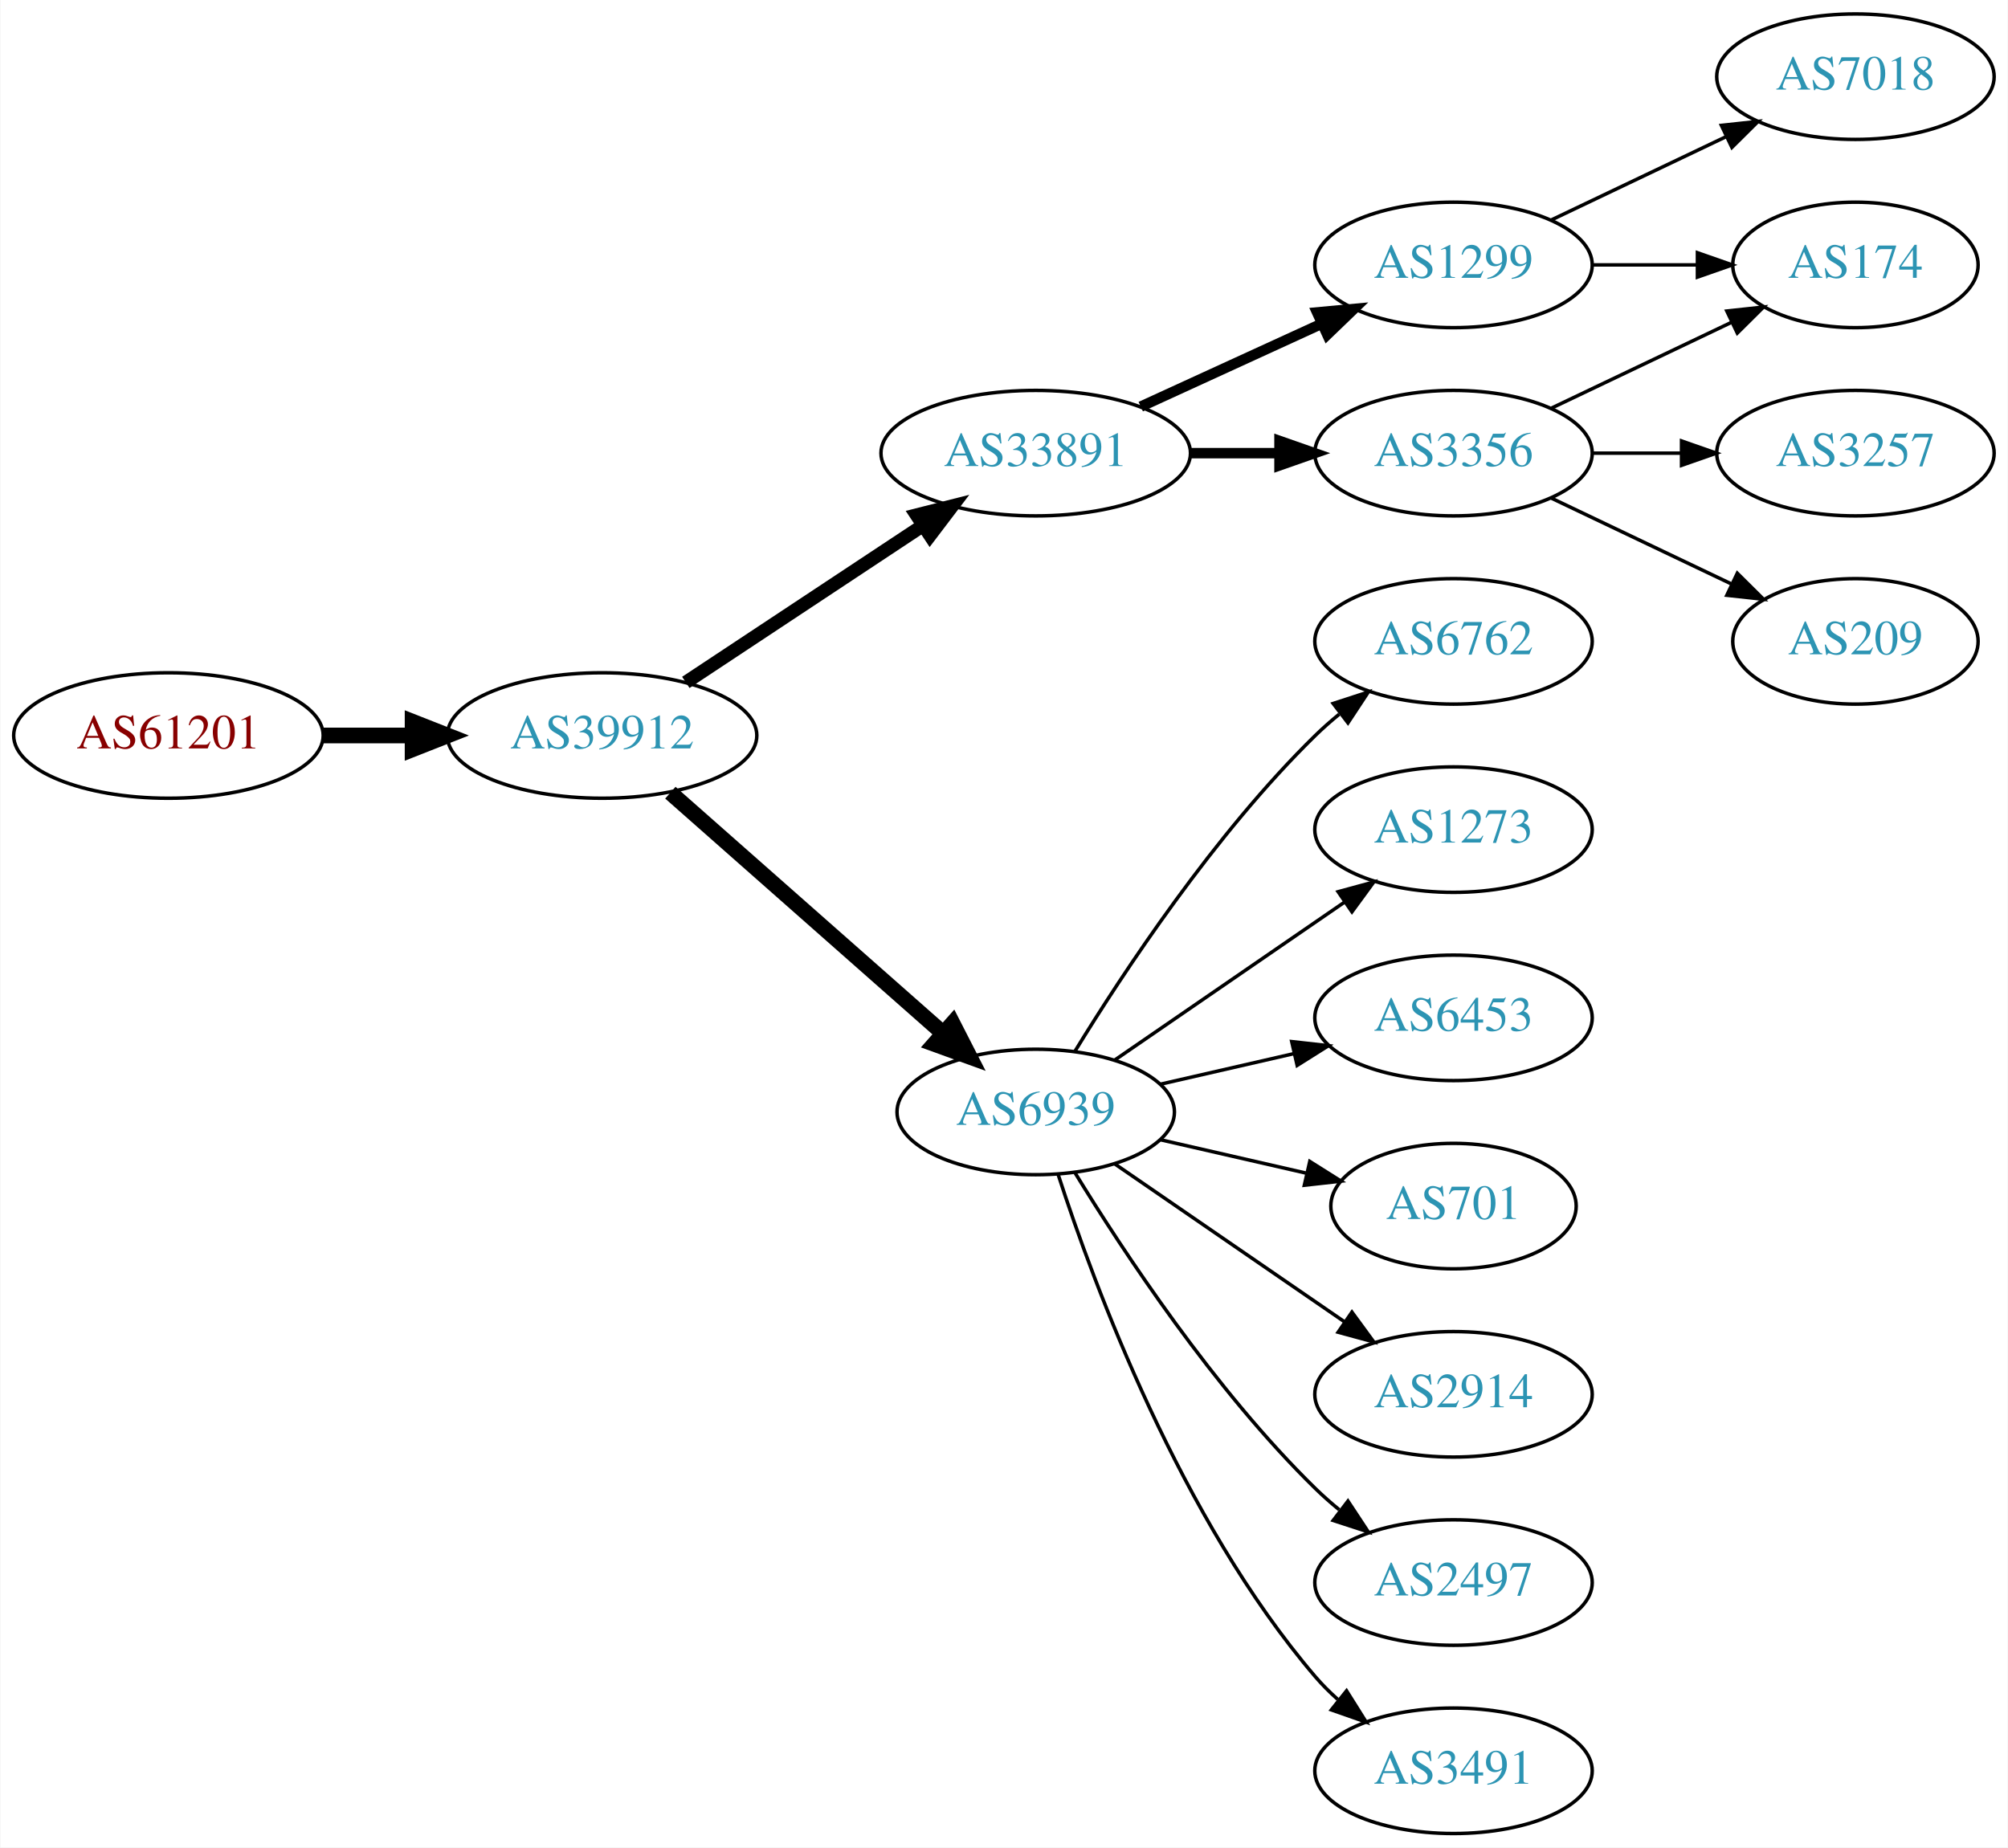
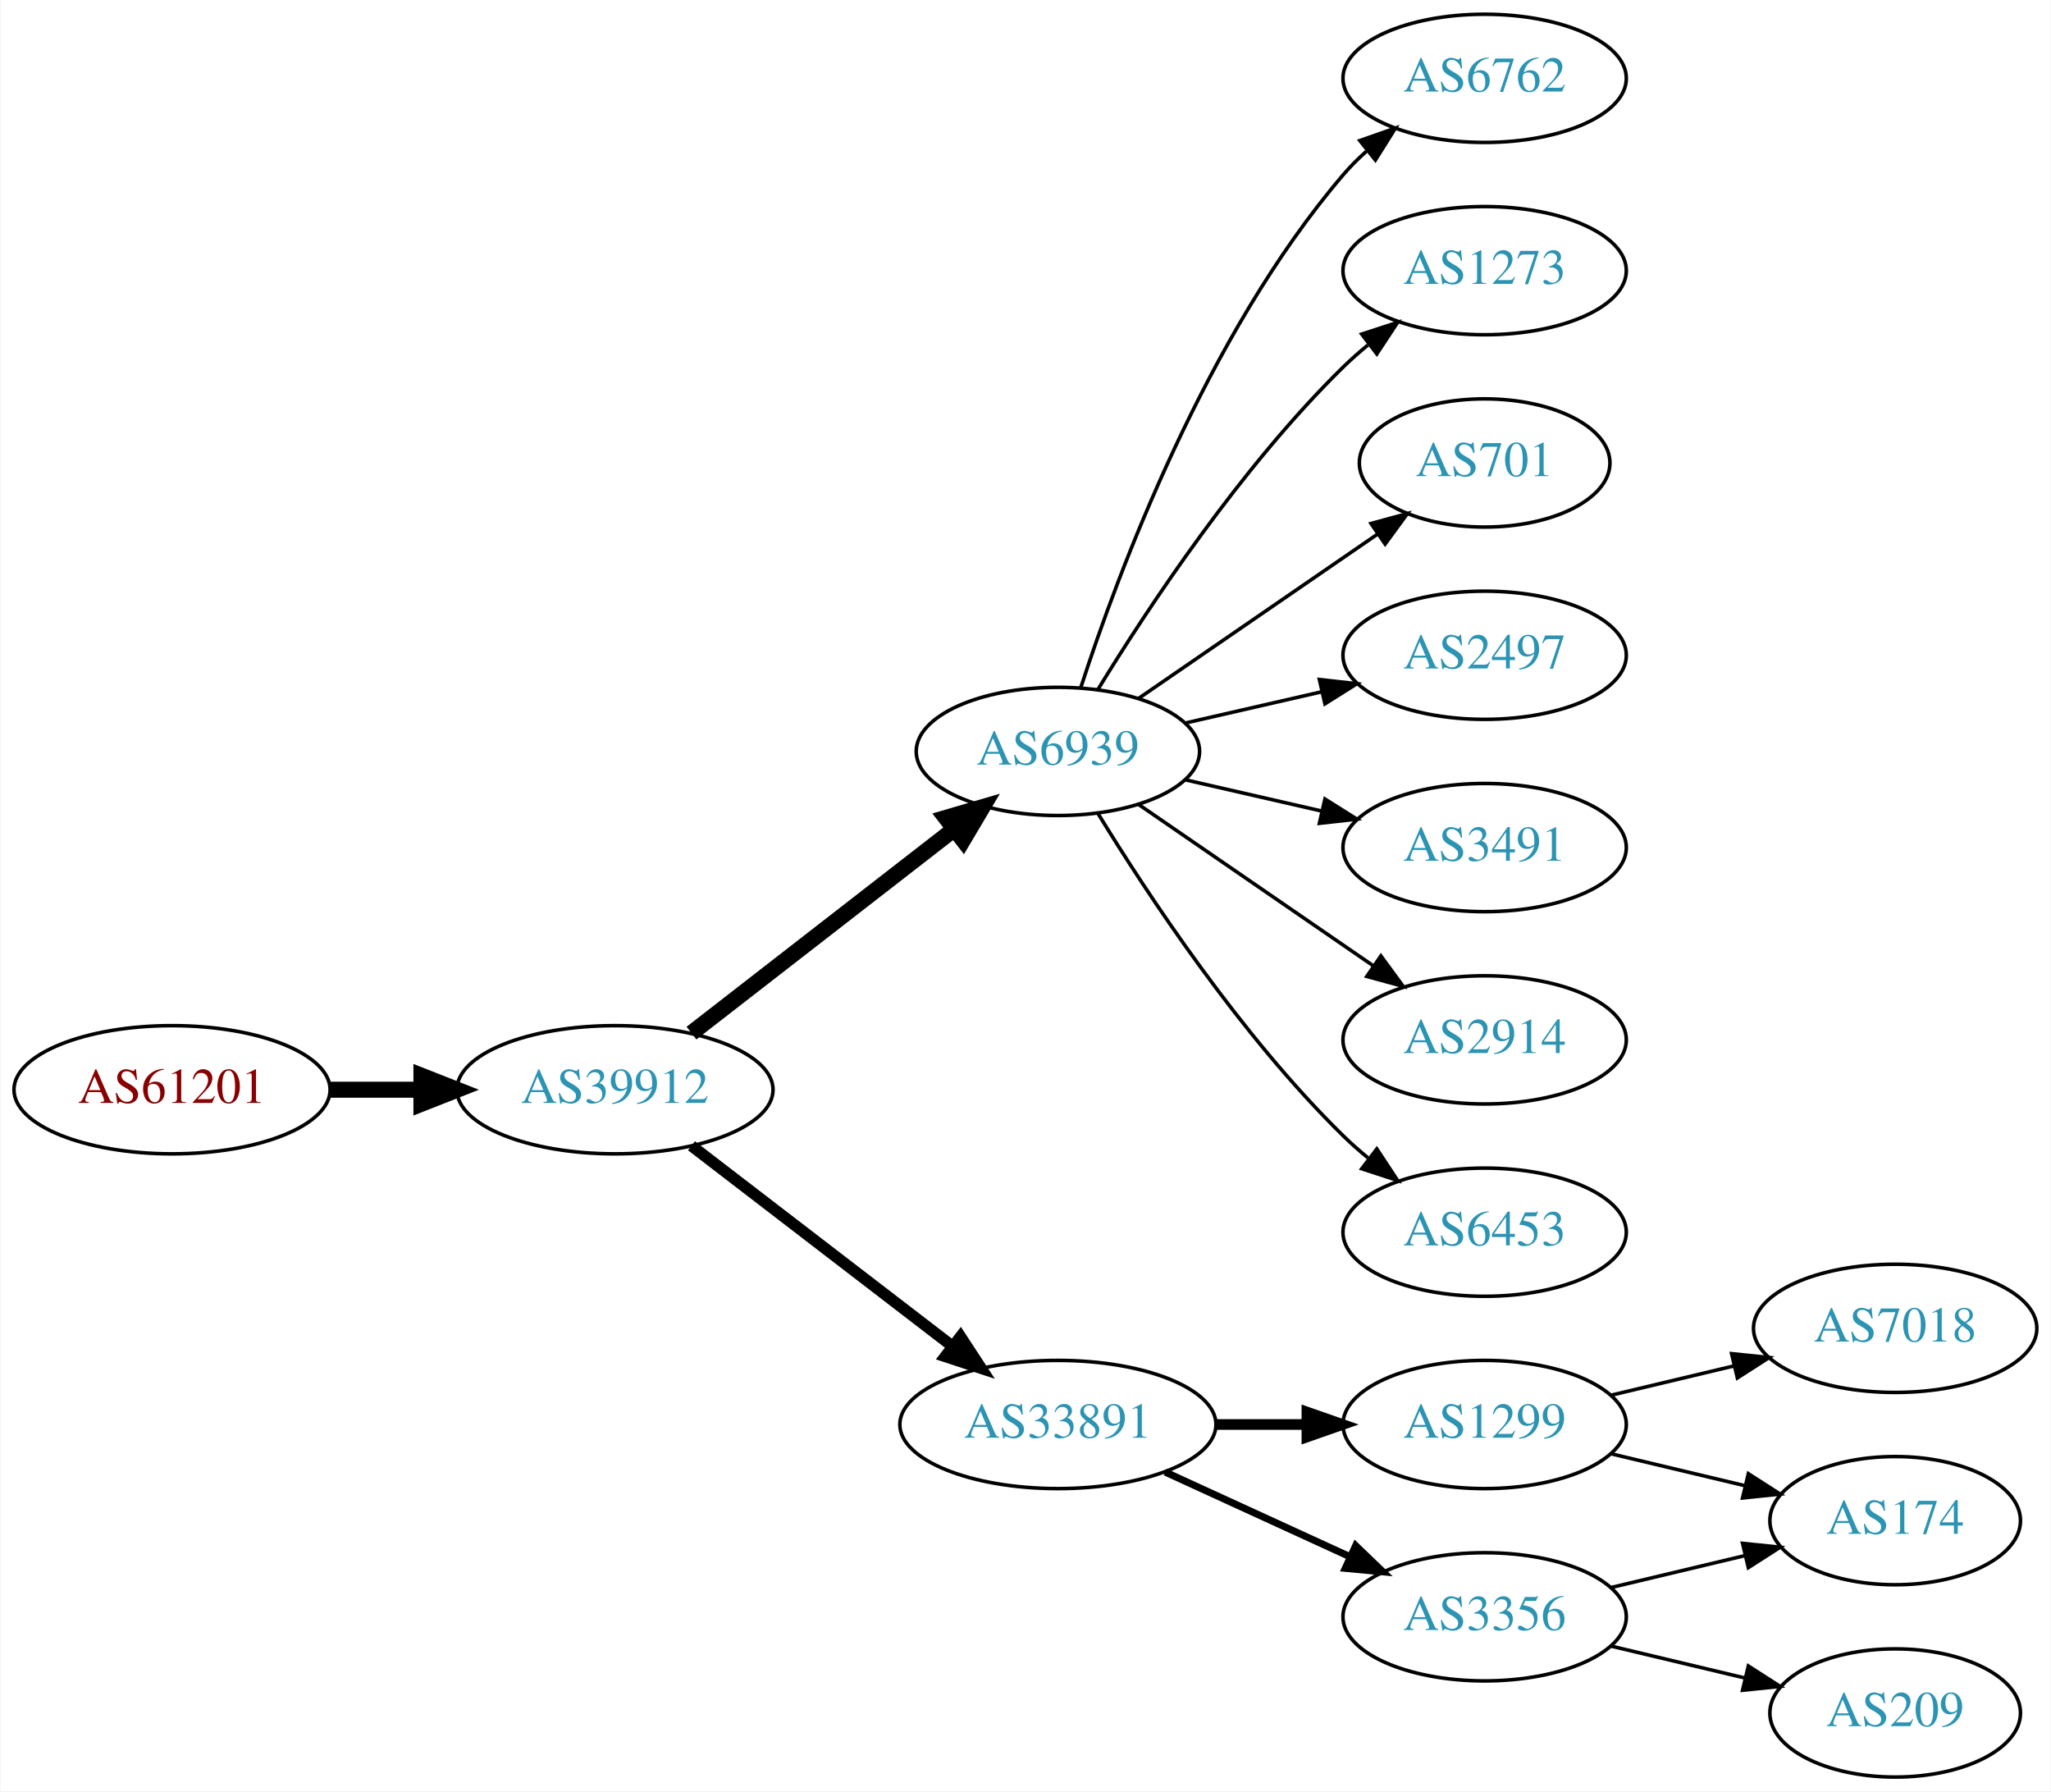
- <svg xmlns="http://www.w3.org/2000/svg" xmlns:xlink="http://www.w3.org/1999/xlink" width="576pt" height="530pt" viewBox="0.00 0.00 575.76 530.00">
-   <g id="graph0" class="graph" transform="scale(1 1) rotate(0) translate(4 526)">
-     <polygon fill="white" stroke="none" points="-4,4 -4,-526 571.762,-526 571.762,4 -4,4" />
+ <svg xmlns="http://www.w3.org/2000/svg" xmlns:xlink="http://www.w3.org/1999/xlink" width="576pt" height="503pt" viewBox="0.00 0.00 575.76 503.00">
+   <g id="graph0" class="graph" transform="scale(1 1) rotate(0) translate(4 499)">
+     <polygon fill="white" stroke="none" points="-4,4 -4,-499 571.762,-499 571.762,4 -4,4" />
    <g id="node1" class="node">
      <g id="a_node1">
        <a xlink:href="/asn/61201" xlink:title="AS61201 ~ HTBLA-KLU-AS [AT]">
-           <ellipse fill="#ffffff" stroke="black" cx="44.196" cy="-315" rx="44.393" ry="18" />
-           <text text-anchor="middle" x="44.196" y="-311.3" font-family="Times,serif" font-size="14.00" fill="#880000">AS61201</text>
+           <ellipse fill="#ffffff" stroke="black" cx="44.196" cy="-193" rx="44.393" ry="18" />
+           <text text-anchor="middle" x="44.196" y="-189.3" font-family="Times,serif" font-size="14.00" fill="#880000">AS61201</text>
        </a>
      </g>
    </g>
    <g id="node2" class="node">
      <g id="a_node2">
        <a xlink:href="/asn/39912" xlink:title="AS39912 ~ oja.at GmbH [AT]">
-           <ellipse fill="#ffffff" stroke="black" cx="168.588" cy="-315" rx="44.393" ry="18" />
-           <text text-anchor="middle" x="168.588" y="-311.3" font-family="Times,serif" font-size="14.00" fill="#2c94b3">AS39912</text>
+           <ellipse fill="#ffffff" stroke="black" cx="168.588" cy="-193" rx="44.393" ry="18" />
+           <text text-anchor="middle" x="168.588" y="-189.3" font-family="Times,serif" font-size="14.00" fill="#2c94b3">AS39912</text>
        </a>
      </g>
    </g>
    <g id="edge1" class="edge">
-       <path fill="none" stroke="black" stroke-width="4.5" d="M88.692,-315C96.898,-315 105.569,-315 114.041,-315" />
-       <polygon fill="black" stroke="black" stroke-width="4.5" points="114.233,-318.938 124.233,-315 114.233,-311.063 114.233,-318.938" />
+       <path fill="none" stroke="black" stroke-width="4.5" d="M88.692,-193C96.898,-193 105.569,-193 114.041,-193" />
+       <polygon fill="black" stroke="black" stroke-width="4.5" points="114.233,-196.938 124.233,-193 114.233,-189.063 114.233,-196.938" />
    </g>
    <g id="node3" class="node">
      <g id="a_node3">
-         <a xlink:href="/asn/33891" xlink:title="AS33891 ~ CORE-BACKBONE GMBH GLOBAL NETWORK [DE]">
-           <ellipse fill="#ffffff" stroke="black" cx="292.98" cy="-396" rx="44.393" ry="18" />
-           <text text-anchor="middle" x="292.98" y="-392.3" font-family="Times,serif" font-size="14.00" fill="#2c94b3">AS33891</text>
+         <a xlink:href="/asn/6939" xlink:title="AS6939 ~ Hurricane Electric LLC [US]">
+           <ellipse fill="#ffffff" stroke="black" cx="292.98" cy="-288" rx="39.794" ry="18" />
+           <text text-anchor="middle" x="292.98" y="-284.3" font-family="Times,serif" font-size="14.00" fill="#2c94b3">AS6939</text>
        </a>
      </g>
    </g>
    <g id="edge2" class="edge">
-       <path fill="none" stroke="black" stroke-width="3.857" d="M192.609,-330.235C211.841,-342.963 239.449,-361.234 260.686,-375.289" />
-       <polygon fill="black" stroke="black" stroke-width="3.857" points="258.792,-378.233 269.063,-380.833 262.655,-372.395 258.792,-378.233" />
+       <path fill="none" stroke="black" stroke-width="4.5" d="M190.074,-208.901C210.228,-224.544 241.164,-248.557 263.665,-266.021" />
+       <polygon fill="black" stroke="black" stroke-width="4.5" points="261.521,-269.342 271.835,-272.363 266.35,-263.121 261.521,-269.342" />
    </g>
    <g id="node4" class="node">
      <g id="a_node4">
-         <a xlink:href="/asn/6939" xlink:title="AS6939 ~ Hurricane Electric LLC [US]">
-           <ellipse fill="#ffffff" stroke="black" cx="292.98" cy="-207" rx="39.794" ry="18" />
-           <text text-anchor="middle" x="292.98" y="-203.3" font-family="Times,serif" font-size="14.00" fill="#2c94b3">AS6939</text>
+         <a xlink:href="/asn/33891" xlink:title="AS33891 ~ CORE-BACKBONE GMBH GLOBAL NETWORK [DE]">
+           <ellipse fill="#ffffff" stroke="black" cx="292.98" cy="-99" rx="44.393" ry="18" />
+           <text text-anchor="middle" x="292.98" y="-95.3" font-family="Times,serif" font-size="14.00" fill="#2c94b3">AS33891</text>
        </a>
      </g>
    </g>
    <g id="edge3" class="edge">
-       <path fill="none" stroke="black" stroke-width="4.5" d="M188.177,-298.597C208.994,-280.228 242.87,-250.335 266.23,-229.722" />
-       <polygon fill="black" stroke="black" stroke-width="4.5" points="269.123,-232.421 274.016,-222.852 263.912,-226.516 269.123,-232.421" />
+       <path fill="none" stroke="black" stroke-width="3.214" d="M190.074,-177.267C210.107,-161.88 240.794,-138.312 263.26,-121.058" />
+       <polygon fill="black" stroke="black" stroke-width="3.214" points="265.629,-123.652 271.428,-114.785 261.365,-118.1 265.629,-123.652" />
    </g>
    <g id="node5" class="node">
      <g id="a_node5">
-         <a xlink:href="/asn/1299" xlink:title="AS1299 ~ Telia Carrier [EU]">
-           <ellipse fill="#ffffff" stroke="black" cx="412.823" cy="-450" rx="39.794" ry="18" />
-           <text text-anchor="middle" x="412.823" y="-446.3" font-family="Times,serif" font-size="14.00" fill="#2c94b3">AS1299</text>
+         <a xlink:href="/asn/6762" xlink:title="AS6762 ~ TELECOM ITALIA SPARKLE S.p.A. [IT]">
+           <ellipse fill="#ffffff" stroke="black" cx="412.823" cy="-477" rx="39.794" ry="18" />
+           <text text-anchor="middle" x="412.823" y="-473.3" font-family="Times,serif" font-size="14.00" fill="#2c94b3">AS6762</text>
        </a>
      </g>
    </g>
    <g id="edge4" class="edge">
-       <path fill="none" stroke="black" stroke-width="3" d="M323.11,-409.348C338.721,-416.502 358.119,-425.391 374.791,-433.03" />
-       <polygon fill="black" stroke="black" stroke-width="3" points="373.694,-436.378 384.243,-437.362 376.61,-430.014 373.694,-436.378" />
+       <path fill="none" stroke="black" d="M299.428,-305.991C309.742,-337.816 334.604,-404.927 373.176,-450 375.122,-452.274 377.3,-454.449 379.605,-456.507" />
+       <polygon fill="black" stroke="black" points="377.775,-459.524 387.774,-463.027 382.142,-454.053 377.775,-459.524" />
    </g>
    <g id="node6" class="node">
      <g id="a_node6">
-         <a xlink:href="/asn/3356" xlink:title="AS3356 ~ Level 3 Parent, LLC [US]">
-           <ellipse fill="#ffffff" stroke="black" cx="412.823" cy="-396" rx="39.794" ry="18" />
-           <text text-anchor="middle" x="412.823" y="-392.3" font-family="Times,serif" font-size="14.00" fill="#2c94b3">AS3356</text>
+         <a xlink:href="/asn/1273" xlink:title="AS1273 ~ Vodafone Group PLC [EU]">
+           <ellipse fill="#ffffff" stroke="black" cx="412.823" cy="-423" rx="39.794" ry="18" />
+           <text text-anchor="middle" x="412.823" y="-419.3" font-family="Times,serif" font-size="14.00" fill="#2c94b3">AS1273</text>
        </a>
      </g>
    </g>
    <g id="edge5" class="edge">
-       <path fill="none" stroke="black" stroke-width="3" d="M337.191,-396C345.504,-396 354.267,-396 362.749,-396" />
-       <polygon fill="black" stroke="black" stroke-width="3" points="362.908,-399.5 372.908,-396 362.908,-392.5 362.908,-399.5" />
+       <path fill="none" stroke="black" d="M304.246,-305.44C318.055,-327.991 344.243,-367.722 373.176,-396 375.317,-398.092 377.634,-400.137 380.034,-402.106" />
+       <polygon fill="black" stroke="black" points="378.301,-405.185 388.375,-408.464 382.544,-399.618 378.301,-405.185" />
+     </g>
+     <g id="node7" class="node">
+       <g id="a_node7">
+         <a xlink:href="/asn/701" xlink:title="AS701 ~ UUNET [US]">
+           <ellipse fill="#ffffff" stroke="black" cx="412.823" cy="-369" rx="35.194" ry="18" />
+           <text text-anchor="middle" x="412.823" y="-365.3" font-family="Times,serif" font-size="14.00" fill="#2c94b3">AS701</text>
+         </a>
+       </g>
+     </g>
+     <g id="edge6" class="edge">
+       <path fill="none" stroke="black" d="M315.595,-302.857C334.432,-315.805 361.912,-334.693 382.687,-348.973" />
+       <polygon fill="black" stroke="black" points="380.913,-352.001 391.136,-354.781 384.878,-346.232 380.913,-352.001" />
+     </g>
+     <g id="node8" class="node">
+       <g id="a_node8">
+         <a xlink:href="/asn/2497" xlink:title="AS2497 ~ Internet Initiative Japan Inc. [JP]">
+           <ellipse fill="#ffffff" stroke="black" cx="412.823" cy="-315" rx="39.794" ry="18" />
+           <text text-anchor="middle" x="412.823" y="-311.3" font-family="Times,serif" font-size="14.00" fill="#2c94b3">AS2497</text>
+         </a>
+       </g>
+     </g>
+     <g id="edge7" class="edge">
+       <path fill="none" stroke="black" d="M328.7,-295.955C340.7,-298.704 354.32,-301.825 367.013,-304.733" />
+       <polygon fill="black" stroke="black" points="366.415,-308.187 376.945,-307.009 367.979,-301.364 366.415,-308.187" />
+     </g>
+     <g id="node9" class="node">
+       <g id="a_node9">
+         <a xlink:href="/asn/3491" xlink:title="AS3491 ~ PCCW Global, Inc. [US]">
+           <ellipse fill="#ffffff" stroke="black" cx="412.823" cy="-261" rx="39.794" ry="18" />
+           <text text-anchor="middle" x="412.823" y="-257.3" font-family="Times,serif" font-size="14.00" fill="#2c94b3">AS3491</text>
+         </a>
+       </g>
+     </g>
+     <g id="edge8" class="edge">
+       <path fill="none" stroke="black" d="M328.7,-280.045C340.7,-277.296 354.32,-274.175 367.013,-271.267" />
+       <polygon fill="black" stroke="black" points="367.979,-274.636 376.945,-268.991 366.415,-267.813 367.979,-274.636" />
    </g>
    <g id="node10" class="node">
      <g id="a_node10">
-         <a xlink:href="/asn/6762" xlink:title="AS6762 ~ TELECOM ITALIA SPARKLE S.p.A. [IT]">
-           <ellipse fill="#ffffff" stroke="black" cx="412.823" cy="-342" rx="39.794" ry="18" />
-           <text text-anchor="middle" x="412.823" y="-338.3" font-family="Times,serif" font-size="14.00" fill="#2c94b3">AS6762</text>
+         <a xlink:href="/asn/2914" xlink:title="AS2914 ~ NTT America, Inc. [US]">
+           <ellipse fill="#ffffff" stroke="black" cx="412.823" cy="-207" rx="39.794" ry="18" />
+           <text text-anchor="middle" x="412.823" y="-203.3" font-family="Times,serif" font-size="14.00" fill="#2c94b3">AS2914</text>
        </a>
      </g>
    </g>
    <g id="edge9" class="edge">
-       <path fill="none" stroke="black" d="M304.246,-224.44C318.055,-246.991 344.243,-286.722 373.176,-315 375.317,-317.092 377.634,-319.137 380.034,-321.106" />
-       <polygon fill="black" stroke="black" points="378.301,-324.185 388.375,-327.464 382.544,-318.618 378.301,-324.185" />
+       <path fill="none" stroke="black" d="M315.595,-273.143C334.083,-260.435 360.897,-242.005 381.526,-227.825" />
+       <polygon fill="black" stroke="black" points="383.688,-230.586 389.947,-222.037 379.723,-224.817 383.688,-230.586" />
    </g>
    <g id="node11" class="node">
      <g id="a_node11">
-         <a xlink:href="/asn/1273" xlink:title="AS1273 ~ Vodafone Group PLC [EU]">
-           <ellipse fill="#ffffff" stroke="black" cx="412.823" cy="-288" rx="39.794" ry="18" />
-           <text text-anchor="middle" x="412.823" y="-284.3" font-family="Times,serif" font-size="14.00" fill="#2c94b3">AS1273</text>
+         <a xlink:href="/asn/6453" xlink:title="AS6453 ~ TATA COMMUNICATIONS (AMERICA) INC [US]">
+           <ellipse fill="#ffffff" stroke="black" cx="412.823" cy="-153" rx="39.794" ry="18" />
+           <text text-anchor="middle" x="412.823" y="-149.3" font-family="Times,serif" font-size="14.00" fill="#2c94b3">AS6453</text>
        </a>
      </g>
    </g>
    <g id="edge10" class="edge">
-       <path fill="none" stroke="black" d="M315.595,-221.857C334.083,-234.565 360.897,-252.995 381.526,-267.175" />
-       <polygon fill="black" stroke="black" points="379.723,-270.183 389.947,-272.963 383.688,-264.414 379.723,-270.183" />
+       <path fill="none" stroke="black" d="M304.246,-270.56C318.055,-248.009 344.243,-208.278 373.176,-180 375.317,-177.908 377.634,-175.863 380.034,-173.894" />
+       <polygon fill="black" stroke="black" points="382.544,-176.382 388.375,-167.536 378.301,-170.815 382.544,-176.382" />
    </g>
    <g id="node12" class="node">
      <g id="a_node12">
-         <a xlink:href="/asn/6453" xlink:title="AS6453 ~ TATA COMMUNICATIONS (AMERICA) INC [US]">
-           <ellipse fill="#ffffff" stroke="black" cx="412.823" cy="-234" rx="39.794" ry="18" />
-           <text text-anchor="middle" x="412.823" y="-230.3" font-family="Times,serif" font-size="14.00" fill="#2c94b3">AS6453</text>
+         <a xlink:href="/asn/1299" xlink:title="AS1299 ~ Telia Carrier [EU]">
+           <ellipse fill="#ffffff" stroke="black" cx="412.823" cy="-99" rx="39.794" ry="18" />
+           <text text-anchor="middle" x="412.823" y="-95.3" font-family="Times,serif" font-size="14.00" fill="#2c94b3">AS1299</text>
        </a>
      </g>
    </g>
    <g id="edge11" class="edge">
-       <path fill="none" stroke="black" d="M328.7,-214.955C340.7,-217.704 354.32,-220.825 367.013,-223.733" />
-       <polygon fill="black" stroke="black" points="366.415,-227.187 376.945,-226.009 367.979,-220.364 366.415,-227.187" />
+       <path fill="none" stroke="black" stroke-width="3" d="M337.191,-99C345.504,-99 354.267,-99 362.749,-99" />
+       <polygon fill="black" stroke="black" stroke-width="3" points="362.908,-102.5 372.908,-99 362.908,-95.5 362.908,-102.5" />
    </g>
    <g id="node13" class="node">
      <g id="a_node13">
-         <a xlink:href="/asn/701" xlink:title="AS701 ~ UUNET [US]">
-           <ellipse fill="#ffffff" stroke="black" cx="412.823" cy="-180" rx="35.194" ry="18" />
-           <text text-anchor="middle" x="412.823" y="-176.3" font-family="Times,serif" font-size="14.00" fill="#2c94b3">AS701</text>
+         <a xlink:href="/asn/3356" xlink:title="AS3356 ~ Level 3 Parent, LLC [US]">
+           <ellipse fill="#ffffff" stroke="black" cx="412.823" cy="-45" rx="39.794" ry="18" />
+           <text text-anchor="middle" x="412.823" y="-41.3" font-family="Times,serif" font-size="14.00" fill="#2c94b3">AS3356</text>
        </a>
      </g>
    </g>
    <g id="edge12" class="edge">
-       <path fill="none" stroke="black" d="M328.7,-199.045C341.792,-196.045 356.814,-192.604 370.455,-189.478" />
-       <polygon fill="black" stroke="black" points="371.597,-192.807 380.562,-187.162 370.033,-185.984 371.597,-192.807" />
+       <path fill="none" stroke="black" stroke-width="2" d="M323.11,-85.652C338.721,-78.498 358.119,-69.609 374.791,-61.969" />
+       <polygon fill="black" stroke="black" stroke-width="2" points="376.61,-64.986 384.243,-57.638 373.694,-58.622 376.61,-64.986" />
    </g>
    <g id="node14" class="node">
      <g id="a_node14">
-         <a xlink:href="/asn/2914" xlink:title="AS2914 ~ NTT America, Inc. [US]">
-           <ellipse fill="#ffffff" stroke="black" cx="412.823" cy="-126" rx="39.794" ry="18" />
-           <text text-anchor="middle" x="412.823" y="-122.3" font-family="Times,serif" font-size="14.00" fill="#2c94b3">AS2914</text>
+         <a xlink:href="/asn/174" xlink:title="AS174 ~ Cogent Communications [US]">
+           <ellipse fill="#ffffff" stroke="black" cx="528.116" cy="-72" rx="35.194" ry="18" />
+           <text text-anchor="middle" x="528.116" y="-68.3" font-family="Times,serif" font-size="14.00" fill="#2c94b3">AS174</text>
        </a>
      </g>
    </g>
    <g id="edge13" class="edge">
-       <path fill="none" stroke="black" d="M315.595,-192.143C334.083,-179.435 360.897,-161.005 381.526,-146.825" />
-       <polygon fill="black" stroke="black" points="383.688,-149.586 389.947,-141.037 379.723,-143.817 383.688,-149.586" />
+       <path fill="none" stroke="black" d="M448.43,-90.752C460.225,-87.942 473.529,-84.771 485.797,-81.847" />
+       <polygon fill="black" stroke="black" points="486.886,-85.186 495.802,-79.463 485.263,-78.376 486.886,-85.186" />
    </g>
    <g id="node15" class="node">
      <g id="a_node15">
-         <a xlink:href="/asn/2497" xlink:title="AS2497 ~ Internet Initiative Japan Inc. [JP]">
-           <ellipse fill="#ffffff" stroke="black" cx="412.823" cy="-72" rx="39.794" ry="18" />
-           <text text-anchor="middle" x="412.823" y="-68.3" font-family="Times,serif" font-size="14.00" fill="#2c94b3">AS2497</text>
+         <a xlink:href="/asn/7018" xlink:title="AS7018 ~ AT&amp;T Services, Inc. [US]">
+           <ellipse fill="#ffffff" stroke="black" cx="528.116" cy="-126" rx="39.794" ry="18" />
+           <text text-anchor="middle" x="528.116" y="-122.3" font-family="Times,serif" font-size="14.00" fill="#2c94b3">AS7018</text>
        </a>
      </g>
    </g>
    <g id="edge14" class="edge">
-       <path fill="none" stroke="black" d="M304.246,-189.56C318.055,-167.009 344.243,-127.278 373.176,-99 375.317,-96.908 377.634,-94.863 380.034,-92.894" />
-       <polygon fill="black" stroke="black" points="382.544,-95.382 388.375,-86.536 378.301,-89.815 382.544,-95.382" />
+       <path fill="none" stroke="black" d="M448.43,-107.248C459.301,-109.838 471.456,-112.735 482.898,-115.462" />
+       <polygon fill="black" stroke="black" points="482.182,-118.889 492.721,-117.803 483.804,-112.08 482.182,-118.889" />
+     </g>
+     <g id="edge16" class="edge">
+       <path fill="none" stroke="black" d="M448.43,-53.248C460.225,-56.059 473.529,-59.229 485.797,-62.153" />
+       <polygon fill="black" stroke="black" points="485.263,-65.624 495.802,-64.537 486.886,-58.814 485.263,-65.624" />
    </g>
    <g id="node16" class="node">
      <g id="a_node16">
-         <a xlink:href="/asn/3491" xlink:title="AS3491 ~ PCCW Global, Inc. [US]">
-           <ellipse fill="#ffffff" stroke="black" cx="412.823" cy="-18" rx="39.794" ry="18" />
-           <text text-anchor="middle" x="412.823" y="-14.3" font-family="Times,serif" font-size="14.00" fill="#2c94b3">AS3491</text>
+         <a xlink:href="/asn/209" xlink:title="AS209 ~ CenturyLink Communications, LLC [US]">
+           <ellipse fill="#ffffff" stroke="black" cx="528.116" cy="-18" rx="35.194" ry="18" />
+           <text text-anchor="middle" x="528.116" y="-14.3" font-family="Times,serif" font-size="14.00" fill="#2c94b3">AS209</text>
        </a>
      </g>
    </g>
    <g id="edge15" class="edge">
-       <path fill="none" stroke="black" d="M299.428,-189.009C309.742,-157.184 334.604,-90.073 373.176,-45 375.122,-42.726 377.3,-40.551 379.605,-38.493" />
-       <polygon fill="black" stroke="black" points="382.142,-40.947 387.774,-31.973 377.775,-35.476 382.142,-40.947" />
-     </g>
-     <g id="node9" class="node">
-       <g id="a_node9">
-         <a xlink:href="/asn/174" xlink:title="AS174 ~ Cogent Communications [US]">
-           <ellipse fill="#ffffff" stroke="black" cx="528.116" cy="-450" rx="35.194" ry="18" />
-           <text text-anchor="middle" x="528.116" y="-446.3" font-family="Times,serif" font-size="14.00" fill="#2c94b3">AS174</text>
-         </a>
-       </g>
-     </g>
-     <g id="edge17" class="edge">
-       <path fill="none" stroke="black" d="M452.495,-450C462.201,-450 472.691,-450 482.654,-450" />
-       <polygon fill="black" stroke="black" points="482.79,-453.5 492.79,-450 482.79,-446.5 482.79,-453.5" />
-     </g>
-     <g id="node17" class="node">
-       <g id="a_node17">
-         <a xlink:href="/asn/7018" xlink:title="AS7018 ~ AT&amp;T Services, Inc. [US]">
-           <ellipse fill="#ffffff" stroke="black" cx="528.116" cy="-504" rx="39.794" ry="18" />
-           <text text-anchor="middle" x="528.116" y="-500.3" font-family="Times,serif" font-size="14.00" fill="#2c94b3">AS7018</text>
-         </a>
-       </g>
-     </g>
-     <g id="edge16" class="edge">
-       <path fill="none" stroke="black" d="M440.959,-462.934C455.953,-470.081 474.774,-479.052 490.998,-486.785" />
-       <polygon fill="black" stroke="black" points="489.668,-490.028 500.201,-491.171 492.68,-483.709 489.668,-490.028" />
-     </g>
-     <g id="node7" class="node">
-       <g id="a_node7">
-         <a xlink:href="/asn/3257" xlink:title="AS3257 ~ GTT [DE]">
-           <ellipse fill="#ffffff" stroke="black" cx="528.116" cy="-396" rx="39.794" ry="18" />
-           <text text-anchor="middle" x="528.116" y="-392.3" font-family="Times,serif" font-size="14.00" fill="#2c94b3">AS3257</text>
-         </a>
-       </g>
-     </g>
-     <g id="edge6" class="edge">
-       <path fill="none" stroke="black" d="M452.495,-396C460.698,-396 469.462,-396 477.994,-396" />
-       <polygon fill="black" stroke="black" points="478.233,-399.5 488.233,-396 478.233,-392.5 478.233,-399.5" />
-     </g>
-     <g id="node8" class="node">
-       <g id="a_node8">
-         <a xlink:href="/asn/209" xlink:title="AS209 ~ CenturyLink Communications, LLC [US]">
-           <ellipse fill="#ffffff" stroke="black" cx="528.116" cy="-342" rx="35.194" ry="18" />
-           <text text-anchor="middle" x="528.116" y="-338.3" font-family="Times,serif" font-size="14.00" fill="#2c94b3">AS209</text>
-         </a>
-       </g>
-     </g>
-     <g id="edge7" class="edge">
-       <path fill="none" stroke="black" d="M440.959,-383.066C456.391,-375.71 475.877,-366.423 492.412,-358.541" />
-       <polygon fill="black" stroke="black" points="494.232,-361.551 501.754,-354.089 491.221,-355.232 494.232,-361.551" />
-     </g>
-     <g id="edge8" class="edge">
-       <path fill="none" stroke="black" d="M440.959,-408.934C456.391,-416.29 475.877,-425.577 492.412,-433.459" />
-       <polygon fill="black" stroke="black" points="491.221,-436.768 501.754,-437.911 494.232,-430.449 491.221,-436.768" />
+       <path fill="none" stroke="black" d="M448.43,-36.752C460.225,-33.941 473.529,-30.771 485.797,-27.847" />
+       <polygon fill="black" stroke="black" points="486.886,-31.186 495.802,-25.463 485.263,-24.377 486.886,-31.186" />
    </g>
  </g>
</svg>
